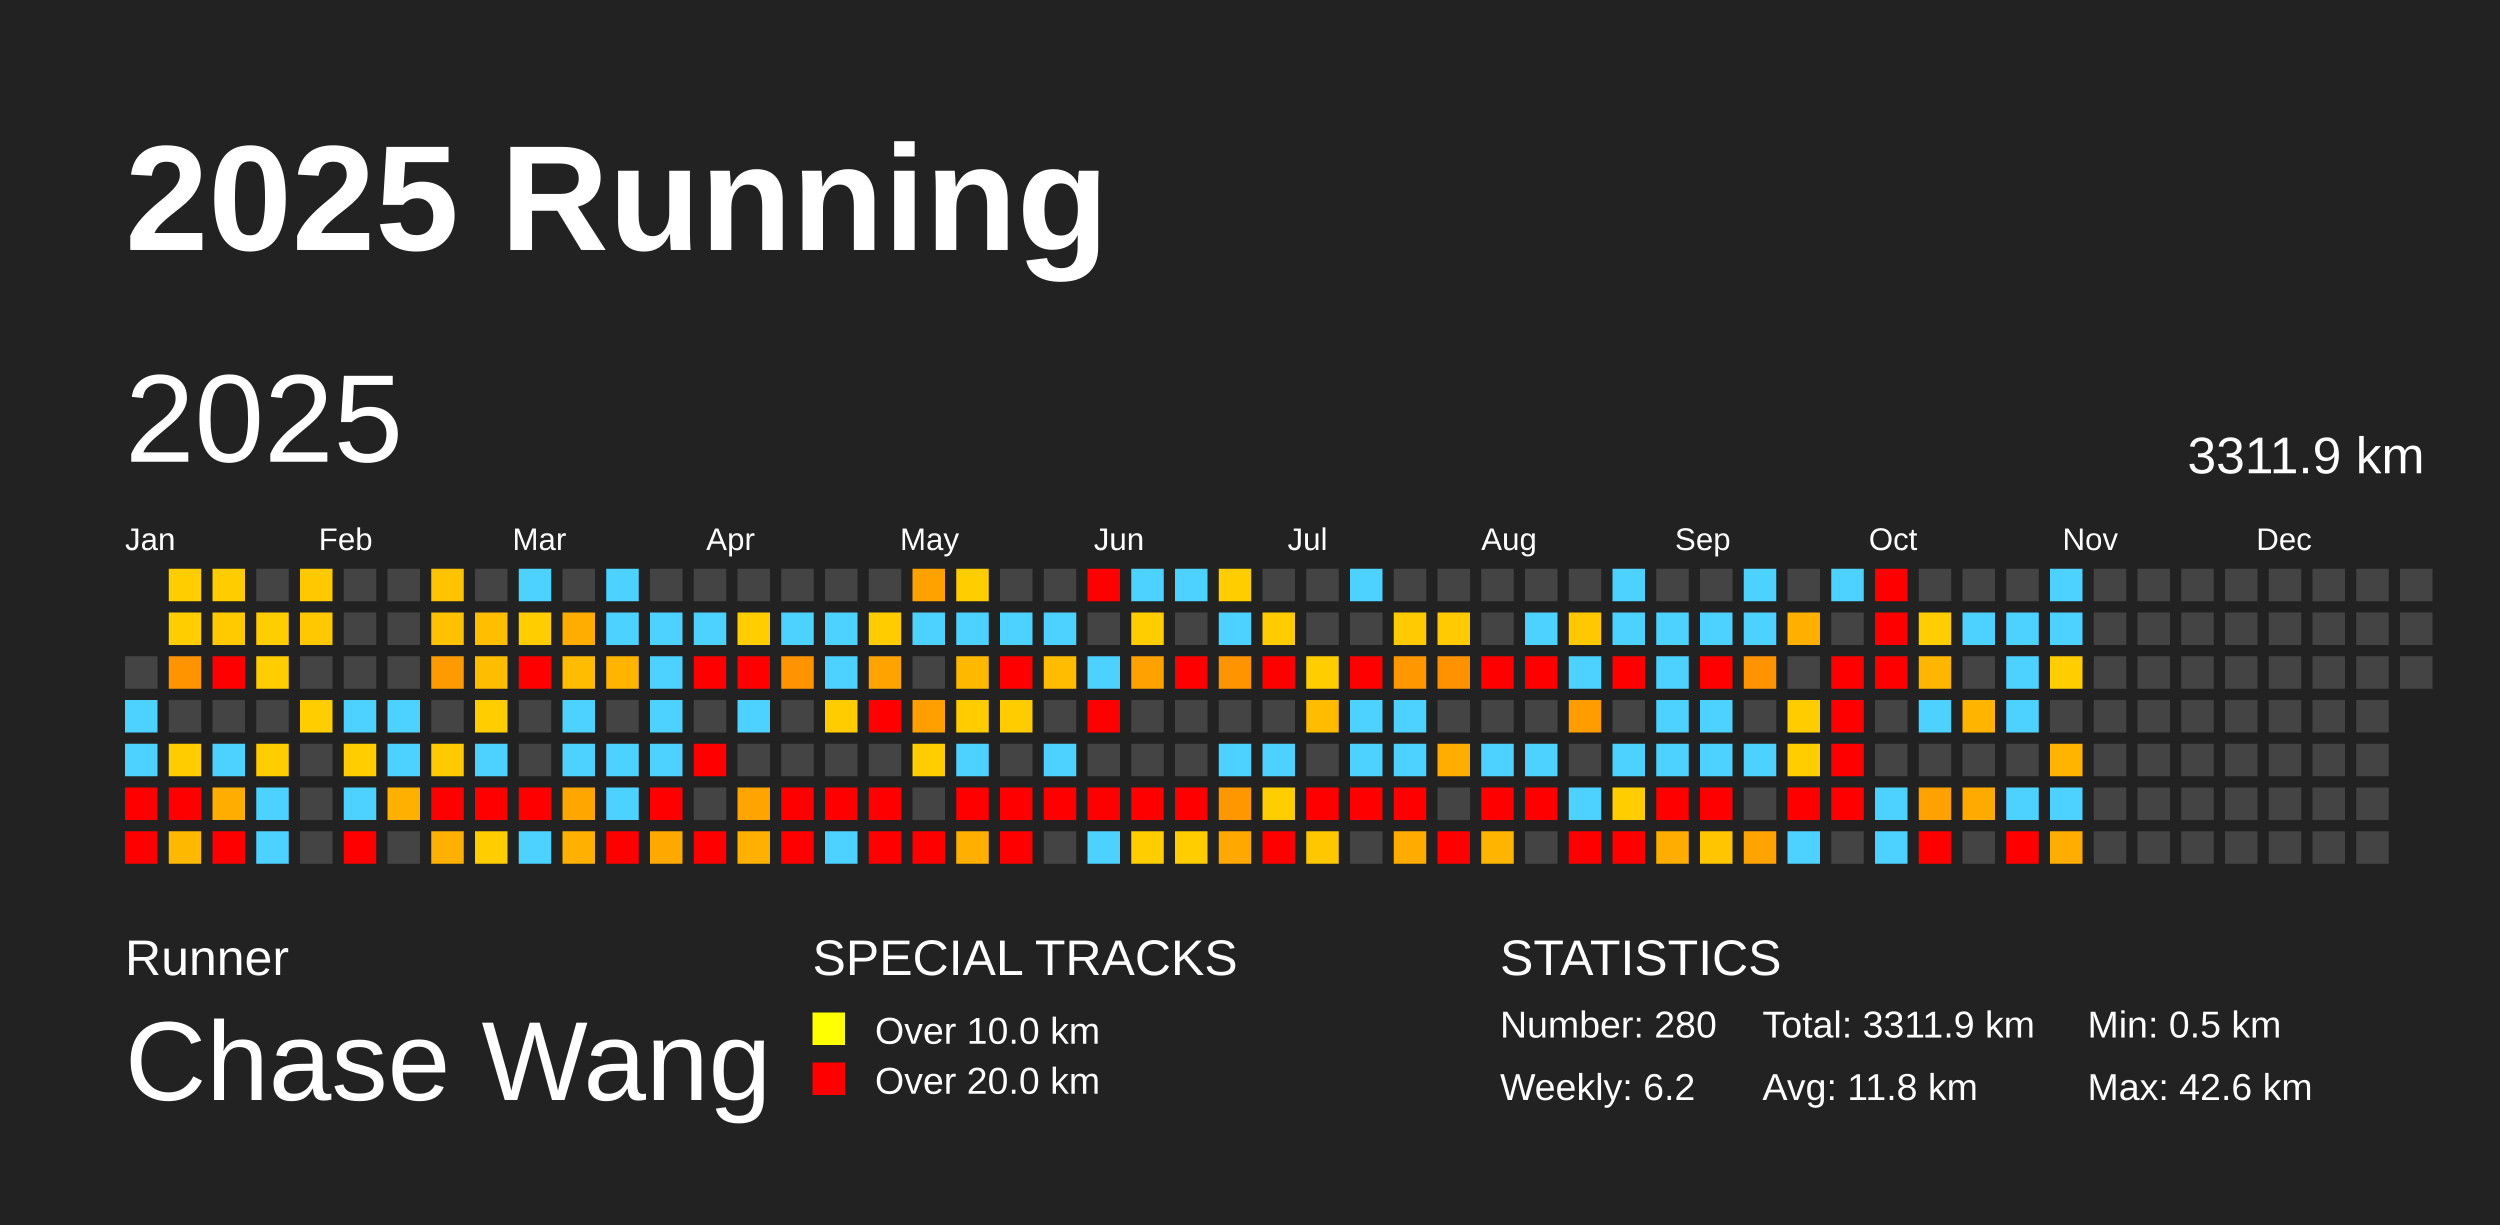
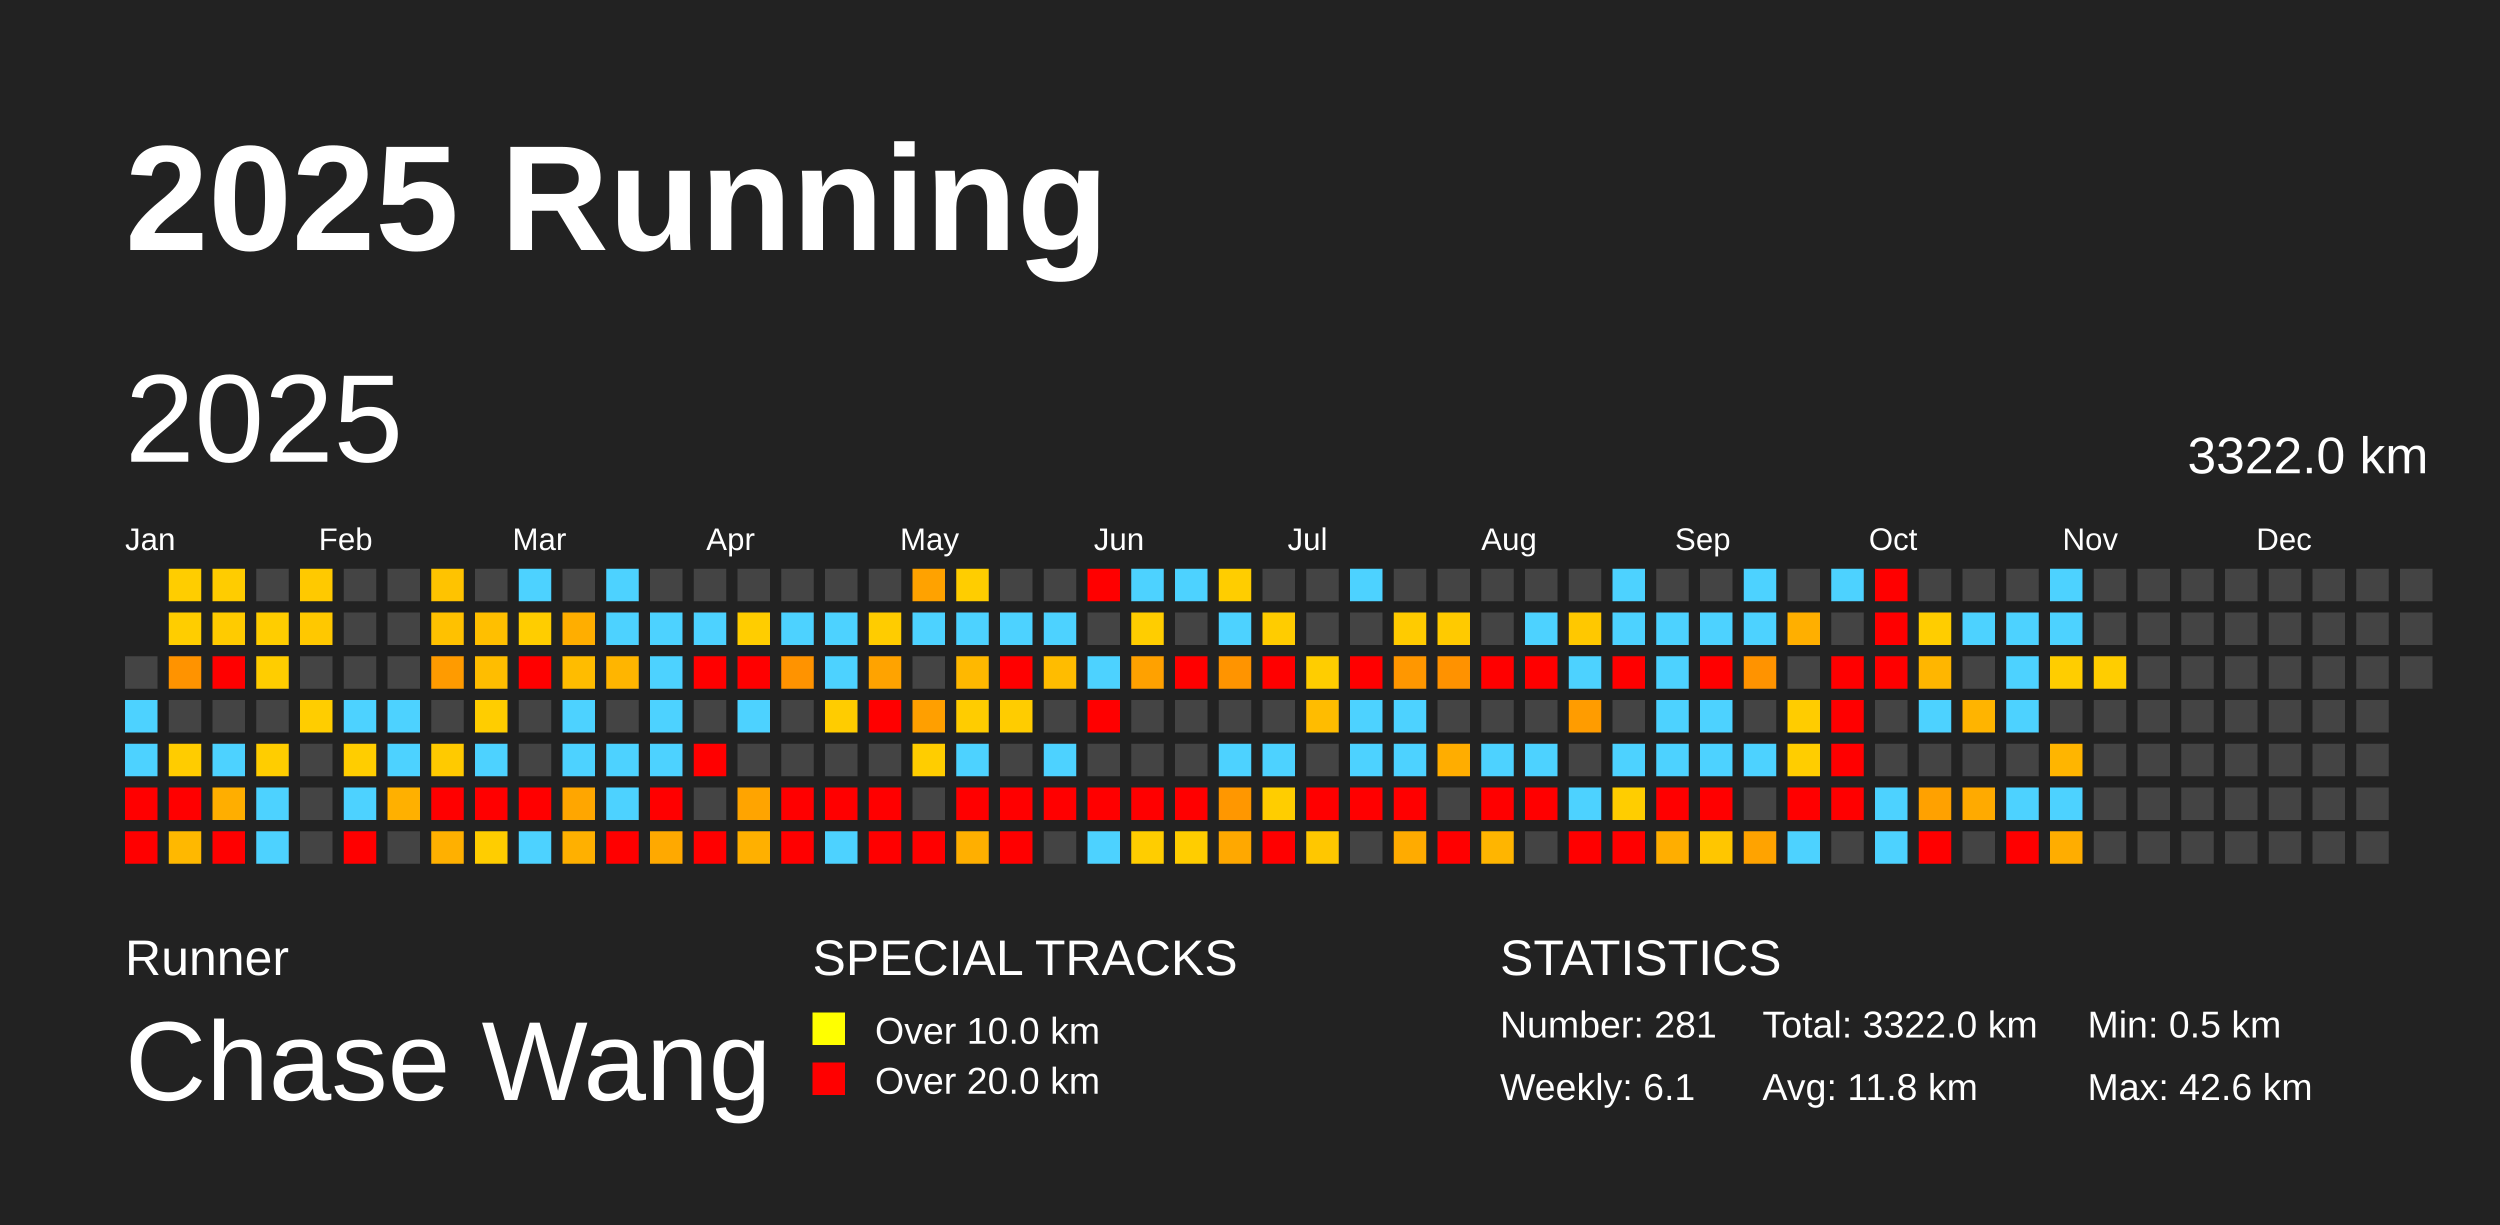
<svg xmlns="http://www.w3.org/2000/svg" baseProfile="full" height="98mm" version="1.1" viewBox="0,0,200,98" width="200mm">
  <defs />
  <rect fill="#222222" height="98" width="200" x="0" y="0" />
  <text fill="#FFFFFF" style="font-size:12px; font-family:Arial; font-weight:bold;" x="10" y="20">2025 Running</text>
  <text fill="#FFFFFF" style="font-size:4px; font-family:Arial" x="10" y="78">Runner</text>
  <text fill="#FFFFFF" style="font-size:9px; font-family:Arial" x="10" y="88">Chase Wang</text>
  <text fill="#FFFFFF" style="font-size:4px; font-family:Arial" x="65" y="78">SPECIAL TRACKS</text>
  <rect fill="yellow" height="2.6" width="2.6" x="65" y="81" />
  <text fill="#FFFFFF" style="font-size:3px; font-family:Arial" x="70" y="83.5">Over 10.0 km</text>
  <rect fill="red" height="2.6" width="2.6" x="65" y="85" />
  <text fill="#FFFFFF" style="font-size:3px; font-family:Arial" x="70" y="87.5">Over 20.0 km</text>
  <text fill="#FFFFFF" style="font-size:4px; font-family:Arial" x="120" y="78">STATISTICS</text>
-   <text fill="#FFFFFF" style="font-size:3px; font-family:Arial" x="120" y="83">Number: 280</text>
-   <text fill="#FFFFFF" style="font-size:3px; font-family:Arial" x="120" y="88">Weekly: 6.2</text>
-   <text fill="#FFFFFF" style="font-size:3px; font-family:Arial" x="141" y="83">Total: 3311.9 km</text>
+   <text fill="#FFFFFF" style="font-size:3px; font-family:Arial" x="120" y="83">Number: 281</text>
+   <text fill="#FFFFFF" style="font-size:3px; font-family:Arial" x="120" y="88">Weekly: 6.1</text>
+   <text fill="#FFFFFF" style="font-size:3px; font-family:Arial" x="141" y="83">Total: 3322.0 km</text>
  <text fill="#FFFFFF" style="font-size:3px; font-family:Arial" x="141" y="88">Avg: 11.8 km</text>
  <text fill="#FFFFFF" style="font-size:3px; font-family:Arial" x="167" y="83">Min: 0.5 km</text>
  <text fill="#FFFFFF" style="font-size:3px; font-family:Arial" x="167" y="88">Max: 42.6 km</text>
  <text dominant-baseline="hanging" fill="#FFFFFF" style="font-size:10.0px; font-family:Arial;" x="10" y="30">2025</text>
-   <text dominant-baseline="hanging" fill="#FFFFFF" style="font-size:4.125px; font-family:Arial;" x="175" y="35">3311.9 km</text>
+   <text dominant-baseline="hanging" fill="#FFFFFF" style="font-size:4.125px; font-family:Arial;" x="175" y="35">3322.0 km</text>
  <text fill="#FFFFFF" style="font-size:2.5px; font-family:Arial" x="10.0" y="44">Jan</text>
  <text fill="#FFFFFF" style="font-size:2.5px; font-family:Arial" x="25.5" y="44">Feb</text>
  <text fill="#FFFFFF" style="font-size:2.5px; font-family:Arial" x="41.0" y="44">Mar</text>
  <text fill="#FFFFFF" style="font-size:2.5px; font-family:Arial" x="56.5" y="44">Apr</text>
  <text fill="#FFFFFF" style="font-size:2.5px; font-family:Arial" x="72.0" y="44">May</text>
  <text fill="#FFFFFF" style="font-size:2.5px; font-family:Arial" x="87.5" y="44">Jun</text>
  <text fill="#FFFFFF" style="font-size:2.5px; font-family:Arial" x="103.0" y="44">Jul</text>
  <text fill="#FFFFFF" style="font-size:2.5px; font-family:Arial" x="118.5" y="44">Aug</text>
  <text fill="#FFFFFF" style="font-size:2.5px; font-family:Arial" x="134.0" y="44">Sep</text>
  <text fill="#FFFFFF" style="font-size:2.5px; font-family:Arial" x="149.5" y="44">Oct</text>
  <text fill="#FFFFFF" style="font-size:2.5px; font-family:Arial" x="165.0" y="44">Nov</text>
  <text fill="#FFFFFF" style="font-size:2.5px; font-family:Arial" x="180.5" y="44">Dec</text>
  <rect fill="#444444" height="2.6" width="2.6" x="10.0" y="52.5" />
  <rect fill="#4dd2ff" height="2.6" width="2.6" x="10.0" y="56.0" />
  <rect fill="#4dd2ff" height="2.6" width="2.6" x="10.0" y="59.5" />
  <rect fill="red" height="2.6" width="2.6" x="10.0" y="63.0" />
  <rect fill="red" height="2.6" width="2.6" x="10.0" y="66.5" />
  <rect fill="#ffcd00" height="2.6" width="2.6" x="13.5" y="45.5" />
  <rect fill="#ffcd00" height="2.6" width="2.6" x="13.5" y="49.0" />
  <rect fill="#ff9300" height="2.6" width="2.6" x="13.5" y="52.5" />
  <rect fill="#444444" height="2.6" width="2.6" x="13.5" y="56.0" />
  <rect fill="#ffcc00" height="2.6" width="2.6" x="13.5" y="59.5" />
  <rect fill="red" height="2.6" width="2.6" x="13.5" y="63.0" />
  <rect fill="#ffb800" height="2.6" width="2.6" x="13.5" y="66.5" />
  <rect fill="#ffcc00" height="2.6" width="2.6" x="17.0" y="45.5" />
  <rect fill="#ffcb00" height="2.6" width="2.6" x="17.0" y="49.0" />
  <rect fill="red" height="2.6" width="2.6" x="17.0" y="52.5" />
  <rect fill="#444444" height="2.6" width="2.6" x="17.0" y="56.0" />
  <rect fill="#4dd2ff" height="2.6" width="2.6" x="17.0" y="59.5" />
  <rect fill="#ffae00" height="2.6" width="2.6" x="17.0" y="63.0" />
  <rect fill="red" height="2.6" width="2.6" x="17.0" y="66.5" />
  <rect fill="#444444" height="2.6" width="2.6" x="20.5" y="45.5" />
  <rect fill="#ffcd00" height="2.6" width="2.6" x="20.5" y="49.0" />
  <rect fill="#ffcd00" height="2.6" width="2.6" x="20.5" y="52.5" />
  <rect fill="#444444" height="2.6" width="2.6" x="20.5" y="56.0" />
  <rect fill="#ffcd00" height="2.6" width="2.6" x="20.5" y="59.5" />
  <rect fill="#4dd2ff" height="2.6" width="2.6" x="20.5" y="63.0" />
  <rect fill="#4dd2ff" height="2.6" width="2.6" x="20.5" y="66.5" />
  <rect fill="#ffc900" height="2.6" width="2.6" x="24.0" y="45.5" />
  <rect fill="#ffc800" height="2.6" width="2.6" x="24.0" y="49.0" />
  <rect fill="#444444" height="2.6" width="2.6" x="24.0" y="52.5" />
  <rect fill="#ffcd00" height="2.6" width="2.6" x="24.0" y="56.0" />
  <rect fill="#444444" height="2.6" width="2.6" x="24.0" y="59.5" />
  <rect fill="#444444" height="2.6" width="2.6" x="24.0" y="63.0" />
  <rect fill="#444444" height="2.6" width="2.6" x="24.0" y="66.5" />
  <rect fill="#444444" height="2.6" width="2.6" x="27.5" y="45.5" />
  <rect fill="#444444" height="2.6" width="2.6" x="27.5" y="49.0" />
  <rect fill="#444444" height="2.6" width="2.6" x="27.5" y="52.5" />
  <rect fill="#4dd2ff" height="2.6" width="2.6" x="27.5" y="56.0" />
  <rect fill="#ffcd00" height="2.6" width="2.6" x="27.5" y="59.5" />
  <rect fill="#4dd2ff" height="2.6" width="2.6" x="27.5" y="63.0" />
  <rect fill="red" height="2.6" width="2.6" x="27.5" y="66.5" />
  <rect fill="#444444" height="2.6" width="2.6" x="31.0" y="45.5" />
  <rect fill="#444444" height="2.6" width="2.6" x="31.0" y="49.0" />
  <rect fill="#444444" height="2.6" width="2.6" x="31.0" y="52.5" />
  <rect fill="#4dd2ff" height="2.6" width="2.6" x="31.0" y="56.0" />
  <rect fill="#4dd2ff" height="2.6" width="2.6" x="31.0" y="59.5" />
  <rect fill="#ffb000" height="2.6" width="2.6" x="31.0" y="63.0" />
  <rect fill="#444444" height="2.6" width="2.6" x="31.0" y="66.5" />
  <rect fill="#ffc300" height="2.6" width="2.6" x="34.5" y="45.5" />
  <rect fill="#ffc100" height="2.6" width="2.6" x="34.5" y="49.0" />
  <rect fill="#ff9b00" height="2.6" width="2.6" x="34.5" y="52.5" />
  <rect fill="#444444" height="2.6" width="2.6" x="34.5" y="56.0" />
  <rect fill="#ffca00" height="2.6" width="2.6" x="34.5" y="59.5" />
  <rect fill="red" height="2.6" width="2.6" x="34.5" y="63.0" />
  <rect fill="#ffb000" height="2.6" width="2.6" x="34.5" y="66.5" />
  <rect fill="#444444" height="2.6" width="2.6" x="38.0" y="45.5" />
  <rect fill="#ffbf00" height="2.6" width="2.6" x="38.0" y="49.0" />
  <rect fill="#ffbd00" height="2.6" width="2.6" x="38.0" y="52.5" />
  <rect fill="#ffcd00" height="2.6" width="2.6" x="38.0" y="56.0" />
  <rect fill="#4dd2ff" height="2.6" width="2.6" x="38.0" y="59.5" />
  <rect fill="red" height="2.6" width="2.6" x="38.0" y="63.0" />
  <rect fill="#ffcd00" height="2.6" width="2.6" x="38.0" y="66.5" />
  <rect fill="#4dd2ff" height="2.6" width="2.6" x="41.5" y="45.5" />
  <rect fill="#ffcd00" height="2.6" width="2.6" x="41.5" y="49.0" />
  <rect fill="red" height="2.6" width="2.6" x="41.5" y="52.5" />
  <rect fill="#444444" height="2.6" width="2.6" x="41.5" y="56.0" />
  <rect fill="#444444" height="2.6" width="2.6" x="41.5" y="59.5" />
  <rect fill="red" height="2.6" width="2.6" x="41.5" y="63.0" />
  <rect fill="#4dd2ff" height="2.6" width="2.6" x="41.5" y="66.5" />
  <rect fill="#444444" height="2.6" width="2.6" x="45.0" y="45.5" />
  <rect fill="#ffae00" height="2.6" width="2.6" x="45.0" y="49.0" />
  <rect fill="#ffbc00" height="2.6" width="2.6" x="45.0" y="52.5" />
  <rect fill="#4dd2ff" height="2.6" width="2.6" x="45.0" y="56.0" />
  <rect fill="#4dd2ff" height="2.6" width="2.6" x="45.0" y="59.5" />
  <rect fill="#ffa600" height="2.6" width="2.6" x="45.0" y="63.0" />
  <rect fill="#ffb000" height="2.6" width="2.6" x="45.0" y="66.5" />
  <rect fill="#4dd2ff" height="2.6" width="2.6" x="48.5" y="45.5" />
  <rect fill="#4dd2ff" height="2.6" width="2.6" x="48.5" y="49.0" />
  <rect fill="#ffb500" height="2.6" width="2.6" x="48.5" y="52.5" />
  <rect fill="#444444" height="2.6" width="2.6" x="48.5" y="56.0" />
  <rect fill="#4dd2ff" height="2.6" width="2.6" x="48.5" y="59.5" />
  <rect fill="#4dd2ff" height="2.6" width="2.6" x="48.5" y="63.0" />
  <rect fill="red" height="2.6" width="2.6" x="48.5" y="66.5" />
  <rect fill="#444444" height="2.6" width="2.6" x="52.0" y="45.5" />
  <rect fill="#4dd2ff" height="2.6" width="2.6" x="52.0" y="49.0" />
  <rect fill="#4dd2ff" height="2.6" width="2.6" x="52.0" y="52.5" />
  <rect fill="#4dd2ff" height="2.6" width="2.6" x="52.0" y="56.0" />
  <rect fill="#4dd2ff" height="2.6" width="2.6" x="52.0" y="59.5" />
  <rect fill="red" height="2.6" width="2.6" x="52.0" y="63.0" />
  <rect fill="#ffa900" height="2.6" width="2.6" x="52.0" y="66.5" />
  <rect fill="#444444" height="2.6" width="2.6" x="55.5" y="45.5" />
  <rect fill="#4dd2ff" height="2.6" width="2.6" x="55.5" y="49.0" />
  <rect fill="red" height="2.6" width="2.6" x="55.5" y="52.5" />
  <rect fill="#444444" height="2.6" width="2.6" x="55.5" y="56.0" />
  <rect fill="red" height="2.6" width="2.6" x="55.5" y="59.5" />
  <rect fill="#444444" height="2.6" width="2.6" x="55.5" y="63.0" />
  <rect fill="red" height="2.6" width="2.6" x="55.5" y="66.5" />
  <rect fill="#444444" height="2.6" width="2.6" x="59.0" y="45.5" />
  <rect fill="#ffcd00" height="2.6" width="2.6" x="59.0" y="49.0" />
  <rect fill="red" height="2.6" width="2.6" x="59.0" y="52.5" />
  <rect fill="#4dd2ff" height="2.6" width="2.6" x="59.0" y="56.0" />
  <rect fill="#444444" height="2.6" width="2.6" x="59.0" y="59.5" />
  <rect fill="#ffa400" height="2.6" width="2.6" x="59.0" y="63.0" />
  <rect fill="#ffb000" height="2.6" width="2.6" x="59.0" y="66.5" />
  <rect fill="#444444" height="2.6" width="2.6" x="62.5" y="45.5" />
  <rect fill="#4dd2ff" height="2.6" width="2.6" x="62.5" y="49.0" />
  <rect fill="#ff9300" height="2.6" width="2.6" x="62.5" y="52.5" />
  <rect fill="#444444" height="2.6" width="2.6" x="62.5" y="56.0" />
  <rect fill="#444444" height="2.6" width="2.6" x="62.5" y="59.5" />
  <rect fill="red" height="2.6" width="2.6" x="62.5" y="63.0" />
  <rect fill="red" height="2.6" width="2.6" x="62.5" y="66.5" />
  <rect fill="#444444" height="2.6" width="2.6" x="66.0" y="45.5" />
  <rect fill="#4dd2ff" height="2.6" width="2.6" x="66.0" y="49.0" />
  <rect fill="#4dd2ff" height="2.6" width="2.6" x="66.0" y="52.5" />
  <rect fill="#ffcc00" height="2.6" width="2.6" x="66.0" y="56.0" />
  <rect fill="#444444" height="2.6" width="2.6" x="66.0" y="59.5" />
  <rect fill="red" height="2.6" width="2.6" x="66.0" y="63.0" />
  <rect fill="#4dd2ff" height="2.6" width="2.6" x="66.0" y="66.5" />
  <rect fill="#444444" height="2.6" width="2.6" x="69.5" y="45.5" />
  <rect fill="#ffcc00" height="2.6" width="2.6" x="69.5" y="49.0" />
  <rect fill="#ffa300" height="2.6" width="2.6" x="69.5" y="52.5" />
  <rect fill="red" height="2.6" width="2.6" x="69.5" y="56.0" />
  <rect fill="#444444" height="2.6" width="2.6" x="69.5" y="59.5" />
  <rect fill="red" height="2.6" width="2.6" x="69.5" y="63.0" />
  <rect fill="red" height="2.6" width="2.6" x="69.5" y="66.5" />
  <rect fill="#ffa200" height="2.6" width="2.6" x="73.0" y="45.5" />
  <rect fill="#4dd2ff" height="2.6" width="2.6" x="73.0" y="49.0" />
  <rect fill="#444444" height="2.6" width="2.6" x="73.0" y="52.5" />
  <rect fill="#ff9f00" height="2.6" width="2.6" x="73.0" y="56.0" />
  <rect fill="#ffcd00" height="2.6" width="2.6" x="73.0" y="59.5" />
  <rect fill="#444444" height="2.6" width="2.6" x="73.0" y="63.0" />
  <rect fill="red" height="2.6" width="2.6" x="73.0" y="66.5" />
  <rect fill="#ffcd00" height="2.6" width="2.6" x="76.5" y="45.5" />
  <rect fill="#4dd2ff" height="2.6" width="2.6" x="76.5" y="49.0" />
  <rect fill="#ffb800" height="2.6" width="2.6" x="76.5" y="52.5" />
  <rect fill="#ffcc00" height="2.6" width="2.6" x="76.5" y="56.0" />
  <rect fill="#4dd2ff" height="2.6" width="2.6" x="76.5" y="59.5" />
  <rect fill="red" height="2.6" width="2.6" x="76.5" y="63.0" />
  <rect fill="#ffaf00" height="2.6" width="2.6" x="76.5" y="66.5" />
  <rect fill="#444444" height="2.6" width="2.6" x="80.0" y="45.5" />
  <rect fill="#4dd2ff" height="2.6" width="2.6" x="80.0" y="49.0" />
  <rect fill="red" height="2.6" width="2.6" x="80.0" y="52.5" />
  <rect fill="#ffcc00" height="2.6" width="2.6" x="80.0" y="56.0" />
  <rect fill="#444444" height="2.6" width="2.6" x="80.0" y="59.5" />
  <rect fill="red" height="2.6" width="2.6" x="80.0" y="63.0" />
  <rect fill="red" height="2.6" width="2.6" x="80.0" y="66.5" />
  <rect fill="#444444" height="2.6" width="2.6" x="83.5" y="45.5" />
  <rect fill="#4dd2ff" height="2.6" width="2.6" x="83.5" y="49.0" />
  <rect fill="#ffbc00" height="2.6" width="2.6" x="83.5" y="52.5" />
  <rect fill="#444444" height="2.6" width="2.6" x="83.5" y="56.0" />
  <rect fill="#4dd2ff" height="2.6" width="2.6" x="83.5" y="59.5" />
  <rect fill="red" height="2.6" width="2.6" x="83.5" y="63.0" />
  <rect fill="#444444" height="2.6" width="2.6" x="83.5" y="66.5" />
  <rect fill="red" height="2.6" width="2.6" x="87.0" y="45.5" />
  <rect fill="#444444" height="2.6" width="2.6" x="87.0" y="49.0" />
  <rect fill="#4dd2ff" height="2.6" width="2.6" x="87.0" y="52.5" />
  <rect fill="red" height="2.6" width="2.6" x="87.0" y="56.0" />
  <rect fill="#444444" height="2.6" width="2.6" x="87.0" y="59.5" />
  <rect fill="red" height="2.6" width="2.6" x="87.0" y="63.0" />
  <rect fill="#4dd2ff" height="2.6" width="2.6" x="87.0" y="66.5" />
  <rect fill="#4dd2ff" height="2.6" width="2.6" x="90.5" y="45.5" />
  <rect fill="#ffcd00" height="2.6" width="2.6" x="90.5" y="49.0" />
  <rect fill="#ffa100" height="2.6" width="2.6" x="90.5" y="52.5" />
  <rect fill="#444444" height="2.6" width="2.6" x="90.5" y="56.0" />
  <rect fill="#444444" height="2.6" width="2.6" x="90.5" y="59.5" />
  <rect fill="red" height="2.6" width="2.6" x="90.5" y="63.0" />
  <rect fill="#ffcd00" height="2.6" width="2.6" x="90.5" y="66.5" />
  <rect fill="#4dd2ff" height="2.6" width="2.6" x="94.0" y="45.5" />
  <rect fill="#444444" height="2.6" width="2.6" x="94.0" y="49.0" />
  <rect fill="red" height="2.6" width="2.6" x="94.0" y="52.5" />
  <rect fill="#444444" height="2.6" width="2.6" x="94.0" y="56.0" />
  <rect fill="#444444" height="2.6" width="2.6" x="94.0" y="59.5" />
  <rect fill="red" height="2.6" width="2.6" x="94.0" y="63.0" />
  <rect fill="#ffcd00" height="2.6" width="2.6" x="94.0" y="66.5" />
  <rect fill="#ffcd00" height="2.6" width="2.6" x="97.5" y="45.5" />
  <rect fill="#4dd2ff" height="2.6" width="2.6" x="97.5" y="49.0" />
  <rect fill="#ff9400" height="2.6" width="2.6" x="97.5" y="52.5" />
  <rect fill="#444444" height="2.6" width="2.6" x="97.5" y="56.0" />
  <rect fill="#4dd2ff" height="2.6" width="2.6" x="97.5" y="59.5" />
  <rect fill="#ff9700" height="2.6" width="2.6" x="97.5" y="63.0" />
  <rect fill="#ffa800" height="2.6" width="2.6" x="97.5" y="66.5" />
  <rect fill="#444444" height="2.6" width="2.6" x="101.0" y="45.5" />
  <rect fill="#ffcc00" height="2.6" width="2.6" x="101.0" y="49.0" />
  <rect fill="red" height="2.6" width="2.6" x="101.0" y="52.5" />
  <rect fill="#444444" height="2.6" width="2.6" x="101.0" y="56.0" />
  <rect fill="#4dd2ff" height="2.6" width="2.6" x="101.0" y="59.5" />
  <rect fill="#ffcd00" height="2.6" width="2.6" x="101.0" y="63.0" />
  <rect fill="red" height="2.6" width="2.6" x="101.0" y="66.5" />
  <rect fill="#444444" height="2.6" width="2.6" x="104.5" y="45.5" />
  <rect fill="#444444" height="2.6" width="2.6" x="104.5" y="49.0" />
  <rect fill="#ffcd00" height="2.6" width="2.6" x="104.5" y="52.5" />
  <rect fill="#ffbc00" height="2.6" width="2.6" x="104.5" y="56.0" />
  <rect fill="#444444" height="2.6" width="2.6" x="104.5" y="59.5" />
  <rect fill="red" height="2.6" width="2.6" x="104.5" y="63.0" />
  <rect fill="#ffc700" height="2.6" width="2.6" x="104.5" y="66.5" />
  <rect fill="#4dd2ff" height="2.6" width="2.6" x="108.0" y="45.5" />
  <rect fill="#444444" height="2.6" width="2.6" x="108.0" y="49.0" />
  <rect fill="red" height="2.6" width="2.6" x="108.0" y="52.5" />
  <rect fill="#4dd2ff" height="2.6" width="2.6" x="108.0" y="56.0" />
  <rect fill="#4dd2ff" height="2.6" width="2.6" x="108.0" y="59.5" />
  <rect fill="red" height="2.6" width="2.6" x="108.0" y="63.0" />
  <rect fill="#444444" height="2.6" width="2.6" x="108.0" y="66.5" />
  <rect fill="#444444" height="2.6" width="2.6" x="111.5" y="45.5" />
  <rect fill="#ffcb00" height="2.6" width="2.6" x="111.5" y="49.0" />
  <rect fill="#ff9700" height="2.6" width="2.6" x="111.5" y="52.5" />
  <rect fill="#4dd2ff" height="2.6" width="2.6" x="111.5" y="56.0" />
  <rect fill="#4dd2ff" height="2.6" width="2.6" x="111.5" y="59.5" />
  <rect fill="red" height="2.6" width="2.6" x="111.5" y="63.0" />
  <rect fill="#ffab00" height="2.6" width="2.6" x="111.5" y="66.5" />
  <rect fill="#444444" height="2.6" width="2.6" x="115.0" y="45.5" />
  <rect fill="#ffca00" height="2.6" width="2.6" x="115.0" y="49.0" />
  <rect fill="#ff9200" height="2.6" width="2.6" x="115.0" y="52.5" />
  <rect fill="#444444" height="2.6" width="2.6" x="115.0" y="56.0" />
  <rect fill="#ffad00" height="2.6" width="2.6" x="115.0" y="59.5" />
  <rect fill="#444444" height="2.6" width="2.6" x="115.0" y="63.0" />
  <rect fill="red" height="2.6" width="2.6" x="115.0" y="66.5" />
  <rect fill="#444444" height="2.6" width="2.6" x="118.5" y="45.5" />
  <rect fill="#444444" height="2.6" width="2.6" x="118.5" y="49.0" />
  <rect fill="red" height="2.6" width="2.6" x="118.5" y="52.5" />
  <rect fill="#444444" height="2.6" width="2.6" x="118.5" y="56.0" />
  <rect fill="#4dd2ff" height="2.6" width="2.6" x="118.5" y="59.5" />
  <rect fill="red" height="2.6" width="2.6" x="118.5" y="63.0" />
  <rect fill="#ffb500" height="2.6" width="2.6" x="118.5" y="66.5" />
  <rect fill="#444444" height="2.6" width="2.6" x="122.0" y="45.5" />
  <rect fill="#4dd2ff" height="2.6" width="2.6" x="122.0" y="49.0" />
  <rect fill="red" height="2.6" width="2.6" x="122.0" y="52.5" />
  <rect fill="#444444" height="2.6" width="2.6" x="122.0" y="56.0" />
  <rect fill="#4dd2ff" height="2.6" width="2.6" x="122.0" y="59.5" />
  <rect fill="red" height="2.6" width="2.6" x="122.0" y="63.0" />
  <rect fill="#444444" height="2.6" width="2.6" x="122.0" y="66.5" />
  <rect fill="#444444" height="2.6" width="2.6" x="125.5" y="45.5" />
  <rect fill="#ffc800" height="2.6" width="2.6" x="125.5" y="49.0" />
  <rect fill="#4dd2ff" height="2.6" width="2.6" x="125.5" y="52.5" />
  <rect fill="#ff9c00" height="2.6" width="2.6" x="125.5" y="56.0" />
  <rect fill="#444444" height="2.6" width="2.6" x="125.5" y="59.5" />
  <rect fill="#4dd2ff" height="2.6" width="2.6" x="125.5" y="63.0" />
  <rect fill="red" height="2.6" width="2.6" x="125.5" y="66.5" />
  <rect fill="#4dd2ff" height="2.6" width="2.6" x="129.0" y="45.5" />
  <rect fill="#4dd2ff" height="2.6" width="2.6" x="129.0" y="49.0" />
  <rect fill="red" height="2.6" width="2.6" x="129.0" y="52.5" />
  <rect fill="#444444" height="2.6" width="2.6" x="129.0" y="56.0" />
  <rect fill="#4dd2ff" height="2.6" width="2.6" x="129.0" y="59.5" />
  <rect fill="#ffcd00" height="2.6" width="2.6" x="129.0" y="63.0" />
  <rect fill="red" height="2.6" width="2.6" x="129.0" y="66.5" />
  <rect fill="#444444" height="2.6" width="2.6" x="132.5" y="45.5" />
  <rect fill="#4dd2ff" height="2.6" width="2.6" x="132.5" y="49.0" />
  <rect fill="#4dd2ff" height="2.6" width="2.6" x="132.5" y="52.5" />
  <rect fill="#4dd2ff" height="2.6" width="2.6" x="132.5" y="56.0" />
  <rect fill="#4dd2ff" height="2.6" width="2.6" x="132.5" y="59.5" />
  <rect fill="red" height="2.6" width="2.6" x="132.5" y="63.0" />
  <rect fill="#ffae00" height="2.6" width="2.6" x="132.5" y="66.5" />
  <rect fill="#444444" height="2.6" width="2.6" x="136.0" y="45.5" />
  <rect fill="#4dd2ff" height="2.6" width="2.6" x="136.0" y="49.0" />
  <rect fill="red" height="2.6" width="2.6" x="136.0" y="52.5" />
  <rect fill="#4dd2ff" height="2.6" width="2.6" x="136.0" y="56.0" />
  <rect fill="#4dd2ff" height="2.6" width="2.6" x="136.0" y="59.5" />
  <rect fill="red" height="2.6" width="2.6" x="136.0" y="63.0" />
  <rect fill="#ffc600" height="2.6" width="2.6" x="136.0" y="66.5" />
  <rect fill="#4dd2ff" height="2.6" width="2.6" x="139.5" y="45.5" />
  <rect fill="#4dd2ff" height="2.6" width="2.6" x="139.5" y="49.0" />
  <rect fill="#ff9300" height="2.6" width="2.6" x="139.5" y="52.5" />
  <rect fill="#444444" height="2.6" width="2.6" x="139.5" y="56.0" />
  <rect fill="#4dd2ff" height="2.6" width="2.6" x="139.5" y="59.5" />
  <rect fill="#444444" height="2.6" width="2.6" x="139.5" y="63.0" />
  <rect fill="#ffa300" height="2.6" width="2.6" x="139.5" y="66.5" />
  <rect fill="#444444" height="2.6" width="2.6" x="143.0" y="45.5" />
  <rect fill="#ffaf00" height="2.6" width="2.6" x="143.0" y="49.0" />
  <rect fill="#444444" height="2.6" width="2.6" x="143.0" y="52.5" />
  <rect fill="#ffcc00" height="2.6" width="2.6" x="143.0" y="56.0" />
  <rect fill="#ffcd00" height="2.6" width="2.6" x="143.0" y="59.5" />
  <rect fill="red" height="2.6" width="2.6" x="143.0" y="63.0" />
  <rect fill="#4dd2ff" height="2.6" width="2.6" x="143.0" y="66.5" />
  <rect fill="#4dd2ff" height="2.6" width="2.6" x="146.5" y="45.5" />
  <rect fill="#444444" height="2.6" width="2.6" x="146.5" y="49.0" />
  <rect fill="red" height="2.6" width="2.6" x="146.5" y="52.5" />
  <rect fill="red" height="2.6" width="2.6" x="146.5" y="56.0" />
  <rect fill="red" height="2.6" width="2.6" x="146.5" y="59.5" />
  <rect fill="red" height="2.6" width="2.6" x="146.5" y="63.0" />
  <rect fill="#444444" height="2.6" width="2.6" x="146.5" y="66.5" />
  <rect fill="red" height="2.6" width="2.6" x="150.0" y="45.5" />
  <rect fill="red" height="2.6" width="2.6" x="150.0" y="49.0" />
  <rect fill="red" height="2.6" width="2.6" x="150.0" y="52.5" />
  <rect fill="#444444" height="2.6" width="2.6" x="150.0" y="56.0" />
  <rect fill="#444444" height="2.6" width="2.6" x="150.0" y="59.5" />
  <rect fill="#4dd2ff" height="2.6" width="2.6" x="150.0" y="63.0" />
  <rect fill="#4dd2ff" height="2.6" width="2.6" x="150.0" y="66.5" />
  <rect fill="#444444" height="2.6" width="2.6" x="153.5" y="45.5" />
  <rect fill="#ffcd00" height="2.6" width="2.6" x="153.5" y="49.0" />
  <rect fill="#ffb600" height="2.6" width="2.6" x="153.5" y="52.5" />
  <rect fill="#4dd2ff" height="2.6" width="2.6" x="153.5" y="56.0" />
  <rect fill="#444444" height="2.6" width="2.6" x="153.5" y="59.5" />
  <rect fill="#ffa100" height="2.6" width="2.6" x="153.5" y="63.0" />
  <rect fill="red" height="2.6" width="2.6" x="153.5" y="66.5" />
  <rect fill="#444444" height="2.6" width="2.6" x="157.0" y="45.5" />
  <rect fill="#4dd2ff" height="2.6" width="2.6" x="157.0" y="49.0" />
  <rect fill="#444444" height="2.6" width="2.6" x="157.0" y="52.5" />
  <rect fill="#ffb400" height="2.6" width="2.6" x="157.0" y="56.0" />
  <rect fill="#444444" height="2.6" width="2.6" x="157.0" y="59.5" />
  <rect fill="#ffaa00" height="2.6" width="2.6" x="157.0" y="63.0" />
  <rect fill="#444444" height="2.6" width="2.6" x="157.0" y="66.5" />
  <rect fill="#444444" height="2.6" width="2.6" x="160.5" y="45.5" />
  <rect fill="#4dd2ff" height="2.6" width="2.6" x="160.5" y="49.0" />
  <rect fill="#4dd2ff" height="2.6" width="2.6" x="160.5" y="52.5" />
  <rect fill="#4dd2ff" height="2.6" width="2.6" x="160.5" y="56.0" />
  <rect fill="#444444" height="2.6" width="2.6" x="160.5" y="59.5" />
  <rect fill="#4dd2ff" height="2.6" width="2.6" x="160.5" y="63.0" />
  <rect fill="red" height="2.6" width="2.6" x="160.5" y="66.5" />
  <rect fill="#4dd2ff" height="2.6" width="2.6" x="164.0" y="45.5" />
  <rect fill="#4dd2ff" height="2.6" width="2.6" x="164.0" y="49.0" />
  <rect fill="#ffcd00" height="2.6" width="2.6" x="164.0" y="52.5" />
  <rect fill="#444444" height="2.6" width="2.6" x="164.0" y="56.0" />
  <rect fill="#ffb500" height="2.6" width="2.6" x="164.0" y="59.5" />
  <rect fill="#4dd2ff" height="2.6" width="2.6" x="164.0" y="63.0" />
  <rect fill="#ffad00" height="2.6" width="2.6" x="164.0" y="66.5" />
  <rect fill="#444444" height="2.6" width="2.6" x="167.5" y="45.5" />
  <rect fill="#444444" height="2.6" width="2.6" x="167.5" y="49.0" />
-   <rect fill="#444444" height="2.6" width="2.6" x="167.5" y="52.5" />
+   <rect fill="#ffcd00" height="2.6" width="2.6" x="167.5" y="52.5" />
  <rect fill="#444444" height="2.6" width="2.6" x="167.5" y="56.0" />
  <rect fill="#444444" height="2.6" width="2.6" x="167.5" y="59.5" />
  <rect fill="#444444" height="2.6" width="2.6" x="167.5" y="63.0" />
  <rect fill="#444444" height="2.6" width="2.6" x="167.5" y="66.5" />
  <rect fill="#444444" height="2.6" width="2.6" x="171.0" y="45.5" />
  <rect fill="#444444" height="2.6" width="2.6" x="171.0" y="49.0" />
  <rect fill="#444444" height="2.6" width="2.6" x="171.0" y="52.5" />
  <rect fill="#444444" height="2.6" width="2.6" x="171.0" y="56.0" />
  <rect fill="#444444" height="2.6" width="2.6" x="171.0" y="59.5" />
  <rect fill="#444444" height="2.6" width="2.6" x="171.0" y="63.0" />
  <rect fill="#444444" height="2.6" width="2.6" x="171.0" y="66.5" />
  <rect fill="#444444" height="2.6" width="2.6" x="174.5" y="45.5" />
  <rect fill="#444444" height="2.6" width="2.6" x="174.5" y="49.0" />
  <rect fill="#444444" height="2.6" width="2.6" x="174.5" y="52.5" />
  <rect fill="#444444" height="2.6" width="2.6" x="174.5" y="56.0" />
  <rect fill="#444444" height="2.6" width="2.6" x="174.5" y="59.5" />
  <rect fill="#444444" height="2.6" width="2.6" x="174.5" y="63.0" />
  <rect fill="#444444" height="2.6" width="2.6" x="174.5" y="66.5" />
  <rect fill="#444444" height="2.6" width="2.6" x="178.0" y="45.5" />
  <rect fill="#444444" height="2.6" width="2.6" x="178.0" y="49.0" />
  <rect fill="#444444" height="2.6" width="2.6" x="178.0" y="52.5" />
  <rect fill="#444444" height="2.6" width="2.6" x="178.0" y="56.0" />
  <rect fill="#444444" height="2.6" width="2.6" x="178.0" y="59.5" />
  <rect fill="#444444" height="2.6" width="2.6" x="178.0" y="63.0" />
  <rect fill="#444444" height="2.6" width="2.6" x="178.0" y="66.5" />
  <rect fill="#444444" height="2.6" width="2.6" x="181.5" y="45.5" />
  <rect fill="#444444" height="2.6" width="2.6" x="181.5" y="49.0" />
  <rect fill="#444444" height="2.6" width="2.6" x="181.5" y="52.5" />
  <rect fill="#444444" height="2.6" width="2.6" x="181.5" y="56.0" />
  <rect fill="#444444" height="2.6" width="2.6" x="181.5" y="59.5" />
  <rect fill="#444444" height="2.6" width="2.6" x="181.5" y="63.0" />
  <rect fill="#444444" height="2.6" width="2.6" x="181.5" y="66.5" />
  <rect fill="#444444" height="2.6" width="2.6" x="185.0" y="45.5" />
  <rect fill="#444444" height="2.6" width="2.6" x="185.0" y="49.0" />
  <rect fill="#444444" height="2.6" width="2.6" x="185.0" y="52.5" />
  <rect fill="#444444" height="2.6" width="2.6" x="185.0" y="56.0" />
  <rect fill="#444444" height="2.6" width="2.6" x="185.0" y="59.5" />
  <rect fill="#444444" height="2.6" width="2.6" x="185.0" y="63.0" />
  <rect fill="#444444" height="2.6" width="2.6" x="185.0" y="66.5" />
  <rect fill="#444444" height="2.6" width="2.6" x="188.5" y="45.5" />
  <rect fill="#444444" height="2.6" width="2.6" x="188.5" y="49.0" />
  <rect fill="#444444" height="2.6" width="2.6" x="188.5" y="52.5" />
  <rect fill="#444444" height="2.6" width="2.6" x="188.5" y="56.0" />
  <rect fill="#444444" height="2.6" width="2.6" x="188.5" y="59.5" />
  <rect fill="#444444" height="2.6" width="2.6" x="188.5" y="63.0" />
  <rect fill="#444444" height="2.6" width="2.6" x="188.5" y="66.5" />
  <rect fill="#444444" height="2.6" width="2.6" x="192.0" y="45.5" />
  <rect fill="#444444" height="2.6" width="2.6" x="192.0" y="49.0" />
  <rect fill="#444444" height="2.6" width="2.6" x="192.0" y="52.5" />
</svg>
